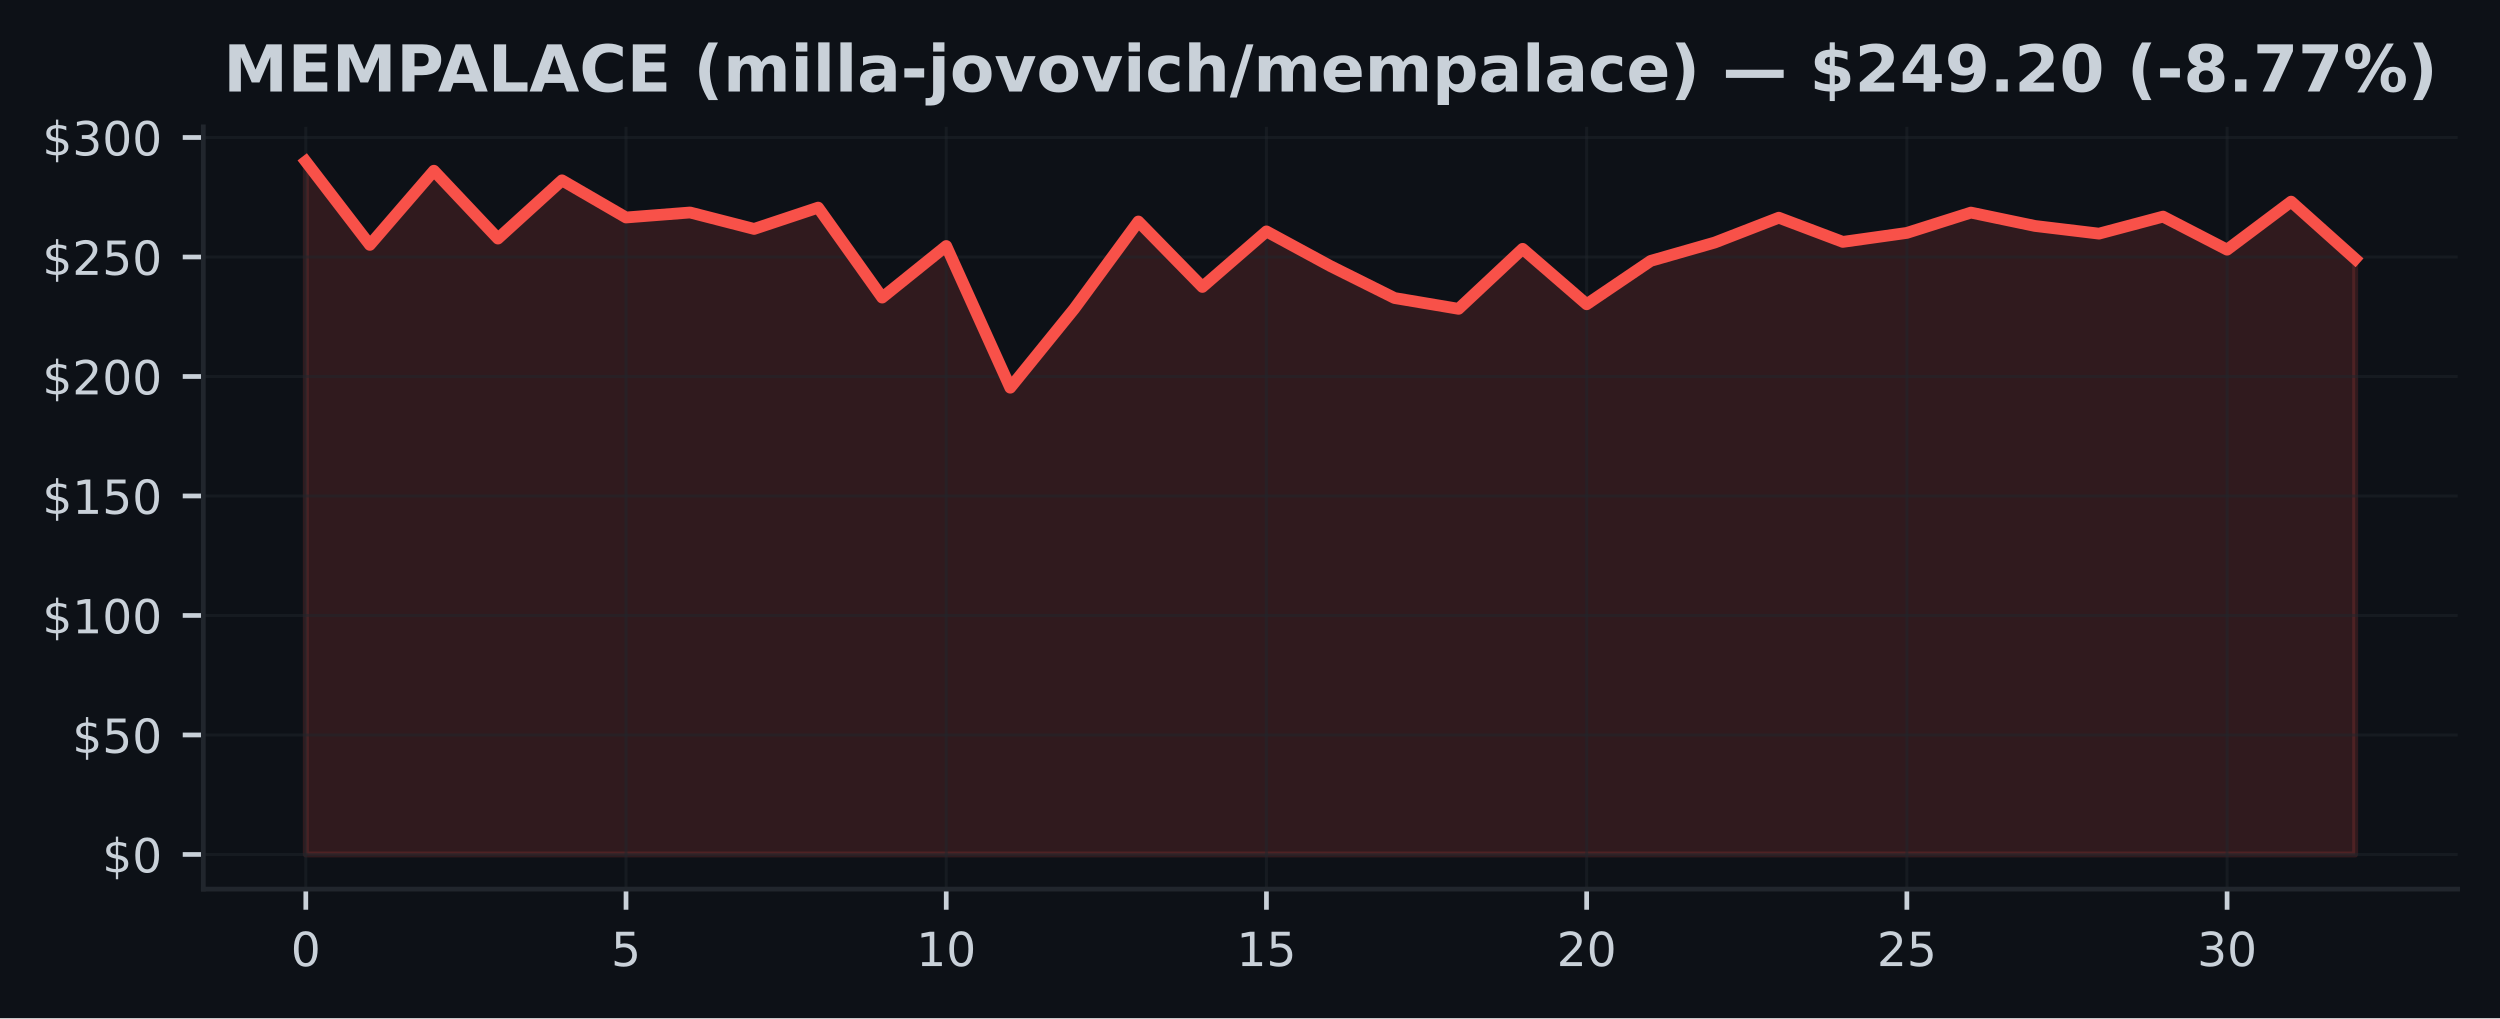
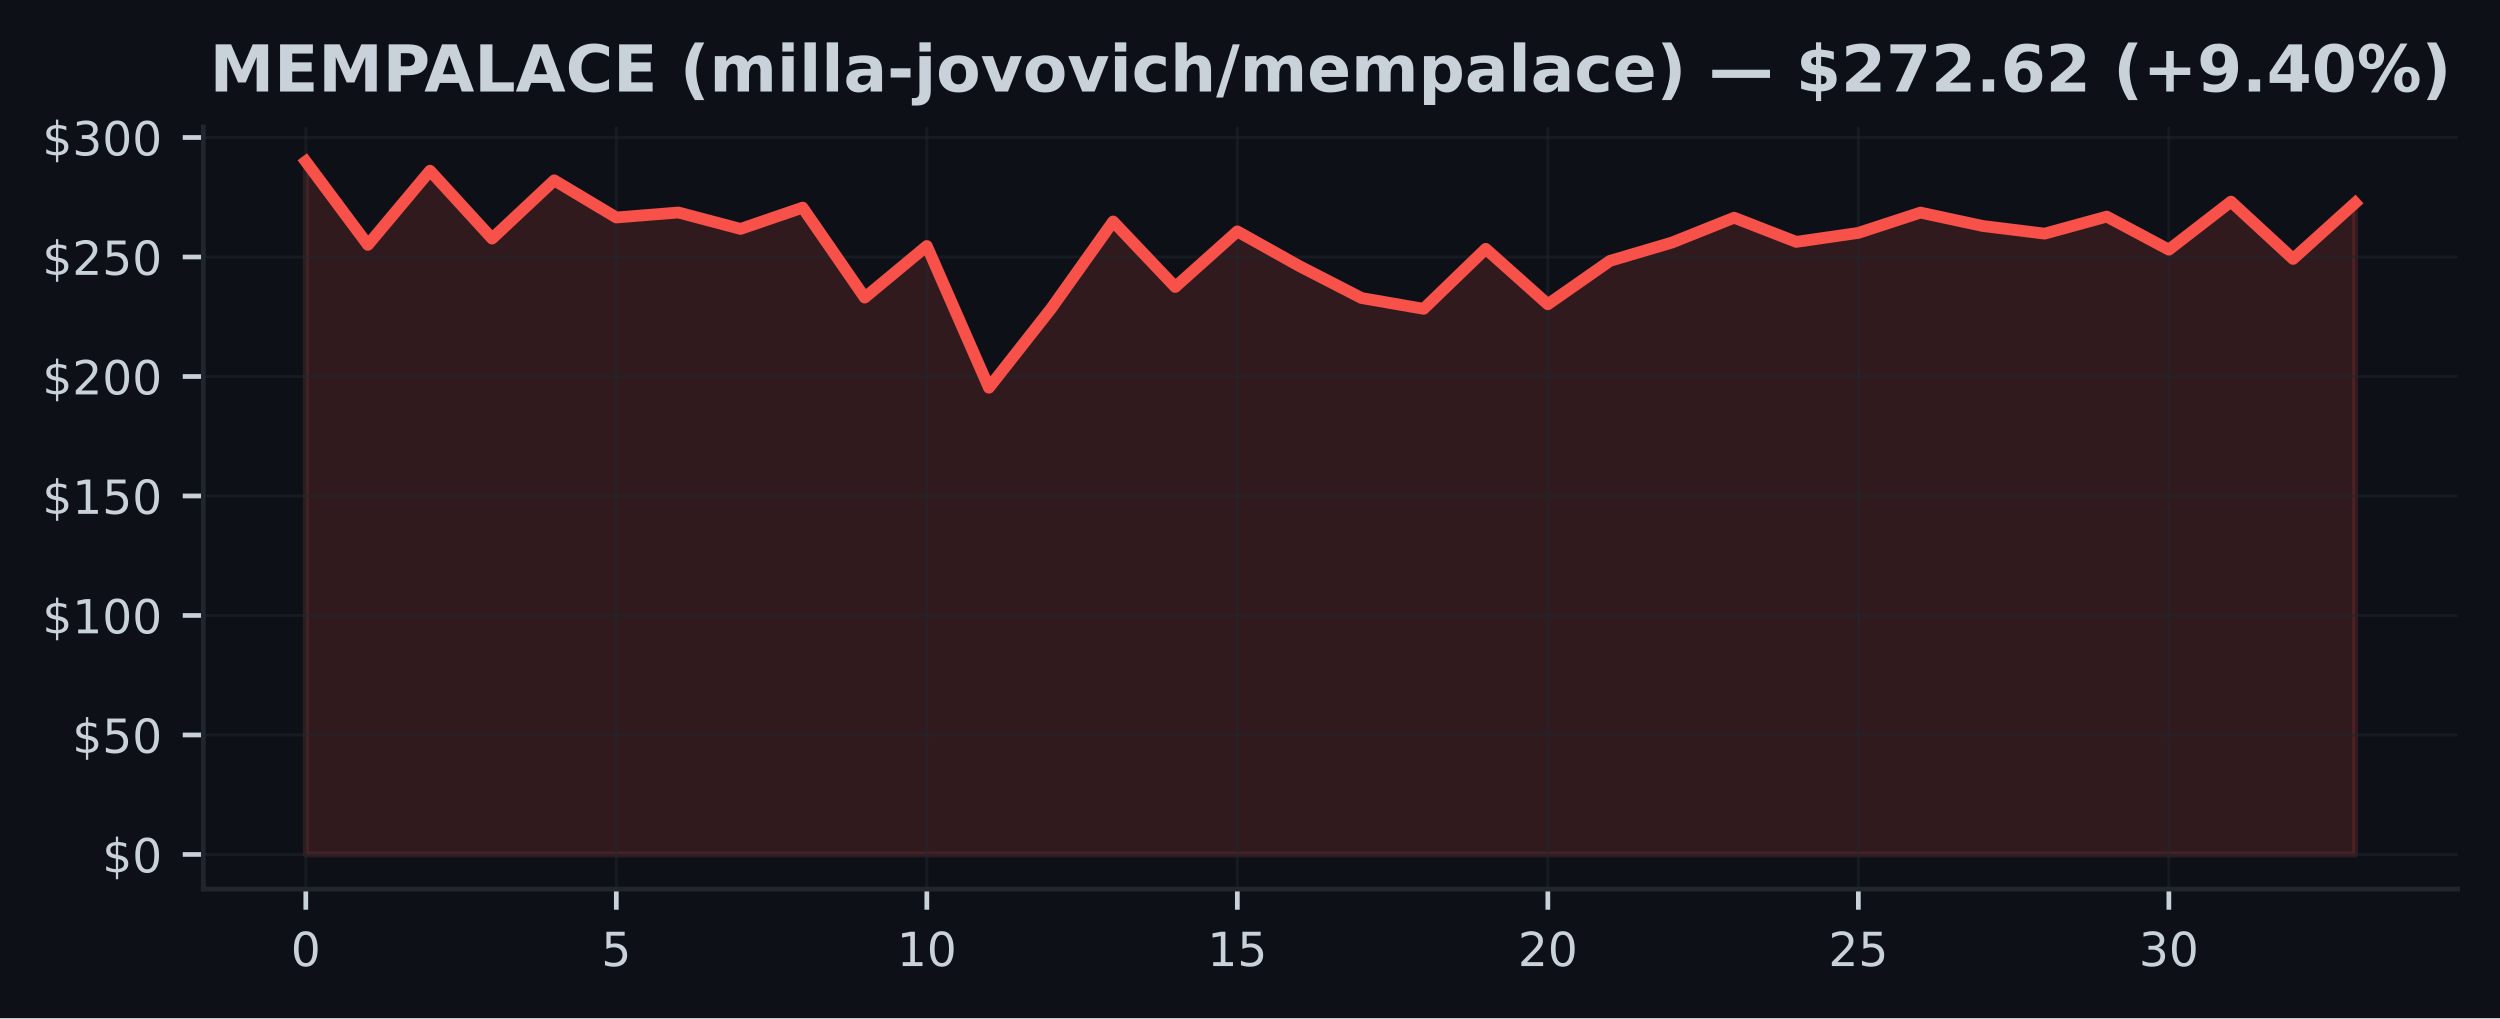
<svg xmlns="http://www.w3.org/2000/svg" xmlns:xlink="http://www.w3.org/1999/xlink" width="424.91pt" height="173.061pt" viewBox="0 0 424.91 173.061" version="1.1">
  <defs>
    <style type="text/css">*{stroke-linejoin: round; stroke-linecap: butt}</style>
  </defs>
  <g id="figure_1">
    <g id="patch_1">
      <path d="M 0 173.061  L 424.91 173.061  L 424.91 0  L 0 0  z " style="fill: #0d1117" />
    </g>
    <g id="axes_1">
      <g id="patch_2">
        <path d="M 34.56 151.118  L 417.71 151.118  L 417.71 21.558  L 34.56 21.558  z " style="fill: #0d1117" />
      </g>
      <g id="FillBetweenPolyCollection_1">
        <defs>
-           <path id="m46a343d759" d="M 51.976 -27.832  L 51.976 -145.613  L 62.861 -131.441  L 73.746 -144.041  L 84.631 -132.513  L 95.516 -142.408  L 106.401 -136.096  L 117.286 -136.945  L 128.171 -134.15  L 139.055 -137.774  L 149.94 -122.484  L 160.825 -131.246  L 171.71 -107.167  L 182.595 -120.591  L 193.48 -135.414  L 204.365 -124.292  L 215.25 -133.732  L 226.135 -127.83  L 237.02 -122.407  L 247.905 -120.571  L 258.79 -130.767  L 269.675 -121.347  L 280.56 -128.72  L 291.445 -131.839  L 302.33 -136.06  L 313.215 -131.949  L 324.099 -133.476  L 334.984 -136.929  L 345.869 -134.658  L 356.754 -133.35  L 367.639 -136.246  L 378.524 -130.625  L 389.409 -138.789  L 400.294 -129.057  L 400.294 -27.832  L 400.294 -27.832  L 389.409 -27.832  L 378.524 -27.832  L 367.639 -27.832  L 356.754 -27.832  L 345.869 -27.832  L 334.984 -27.832  L 324.099 -27.832  L 313.215 -27.832  L 302.33 -27.832  L 291.445 -27.832  L 280.56 -27.832  L 269.675 -27.832  L 258.79 -27.832  L 247.905 -27.832  L 237.02 -27.832  L 226.135 -27.832  L 215.25 -27.832  L 204.365 -27.832  L 193.48 -27.832  L 182.595 -27.832  L 171.71 -27.832  L 160.825 -27.832  L 149.94 -27.832  L 139.055 -27.832  L 128.171 -27.832  L 117.286 -27.832  L 106.401 -27.832  L 95.516 -27.832  L 84.631 -27.832  L 73.746 -27.832  L 62.861 -27.832  L 51.976 -27.832  z " style="stroke: #f85149; stroke-opacity: 0.15" />
+           <path id="m94b4d82f30" d="M 51.976 -27.832  L 51.976 -145.613  L 62.531 -131.441  L 73.086 -144.041  L 83.641 -132.513  L 94.196 -142.408  L 104.751 -136.096  L 115.306 -136.945  L 125.862 -134.15  L 136.417 -137.774  L 146.972 -122.484  L 157.527 -131.246  L 168.082 -107.167  L 178.637 -120.591  L 189.192 -135.414  L 199.747 -124.292  L 210.302 -133.732  L 220.857 -127.83  L 231.413 -122.407  L 241.968 -120.571  L 252.523 -130.767  L 263.078 -121.347  L 273.633 -128.72  L 284.188 -131.839  L 294.743 -136.06  L 305.298 -131.949  L 315.853 -133.476  L 326.408 -136.929  L 336.964 -134.658  L 347.519 -133.35  L 358.074 -136.246  L 368.629 -130.625  L 379.184 -138.789  L 389.739 -129.057  L 400.294 -138.57  L 400.294 -27.832  L 400.294 -27.832  L 389.739 -27.832  L 379.184 -27.832  L 368.629 -27.832  L 358.074 -27.832  L 347.519 -27.832  L 336.964 -27.832  L 326.408 -27.832  L 315.853 -27.832  L 305.298 -27.832  L 294.743 -27.832  L 284.188 -27.832  L 273.633 -27.832  L 263.078 -27.832  L 252.523 -27.832  L 241.968 -27.832  L 231.413 -27.832  L 220.857 -27.832  L 210.302 -27.832  L 199.747 -27.832  L 189.192 -27.832  L 178.637 -27.832  L 168.082 -27.832  L 157.527 -27.832  L 146.972 -27.832  L 136.417 -27.832  L 125.862 -27.832  L 115.306 -27.832  L 104.751 -27.832  L 94.196 -27.832  L 83.641 -27.832  L 73.086 -27.832  L 62.531 -27.832  L 51.976 -27.832  z " style="stroke: #f85149; stroke-opacity: 0.15" />
        </defs>
-         <g clip-path="url(#pb260645123)">
-           <use xlink:href="#m46a343d759" x="0" y="173.061" style="fill: #f85149; fill-opacity: 0.15; stroke: #f85149; stroke-opacity: 0.15" />
+         <g clip-path="url(#p20dc543fe8)">
+           <use xlink:href="#m94b4d82f30" x="0" y="173.061" style="fill: #f85149; fill-opacity: 0.15; stroke: #f85149; stroke-opacity: 0.15" />
        </g>
      </g>
      <g id="matplotlib.axis_1">
        <g id="xtick_1">
          <g id="line2d_1">
-             <path d="M 51.976 151.118  L 51.976 21.558  " clip-path="url(#pb260645123)" style="fill: none; stroke: #21262d; stroke-opacity: 0.5; stroke-width: 0.5; stroke-linecap: square" />
+             <path d="M 51.976 151.118  L 51.976 21.558  " clip-path="url(#p20dc543fe8)" style="fill: none; stroke: #21262d; stroke-opacity: 0.5; stroke-width: 0.5; stroke-linecap: square" />
          </g>
          <g id="line2d_2">
            <defs>
-               <path id="mf58d04435b" d="M 0 0  L 0 3.5  " style="stroke: #c9d1d9; stroke-width: 0.8" />
+               <path id="m610e405645" d="M 0 0  L 0 3.5  " style="stroke: #c9d1d9; stroke-width: 0.8" />
            </defs>
            <g>
-               <use xlink:href="#mf58d04435b" x="51.976" y="151.118" style="fill: #c9d1d9; stroke: #c9d1d9; stroke-width: 0.8" />
+               <use xlink:href="#m610e405645" x="51.976" y="151.118" style="fill: #c9d1d9; stroke: #c9d1d9; stroke-width: 0.8" />
            </g>
          </g>
          <g id="text_1">
            <g style="fill: #c9d1d9" transform="translate(49.43091 164.197) scale(0.08 -0.08)">
              <defs>
                <path id="DejaVuSans-30" d="M 2034 4250  Q 1547 4250 1301 3770  Q 1056 3291 1056 2328  Q 1056 1369 1301 889  Q 1547 409 2034 409  Q 2525 409 2770 889  Q 3016 1369 3016 2328  Q 3016 3291 2770 3770  Q 2525 4250 2034 4250  z M 2034 4750  Q 2819 4750 3233 4129  Q 3647 3509 3647 2328  Q 3647 1150 3233 529  Q 2819 -91 2034 -91  Q 1250 -91 836 529  Q 422 1150 422 2328  Q 422 3509 836 4129  Q 1250 4750 2034 4750  z " transform="scale(0.015625)" />
              </defs>
              <use xlink:href="#DejaVuSans-30" />
            </g>
          </g>
        </g>
        <g id="xtick_2">
          <g id="line2d_3">
-             <path d="M 106.401 151.118  L 106.401 21.558  " clip-path="url(#pb260645123)" style="fill: none; stroke: #21262d; stroke-opacity: 0.5; stroke-width: 0.5; stroke-linecap: square" />
+             <path d="M 104.751 151.118  L 104.751 21.558  " clip-path="url(#p20dc543fe8)" style="fill: none; stroke: #21262d; stroke-opacity: 0.5; stroke-width: 0.5; stroke-linecap: square" />
          </g>
          <g id="line2d_4">
            <g>
-               <use xlink:href="#mf58d04435b" x="106.401" y="151.118" style="fill: #c9d1d9; stroke: #c9d1d9; stroke-width: 0.8" />
+               <use xlink:href="#m610e405645" x="104.751" y="151.118" style="fill: #c9d1d9; stroke: #c9d1d9; stroke-width: 0.8" />
            </g>
          </g>
          <g id="text_2">
-             <g style="fill: #c9d1d9" transform="translate(103.8556 164.197) scale(0.08 -0.08)">
+             <g style="fill: #c9d1d9" transform="translate(102.2064 164.197) scale(0.08 -0.08)">
              <defs>
                <path id="DejaVuSans-35" d="M 691 4666  L 3169 4666  L 3169 4134  L 1269 4134  L 1269 2991  Q 1406 3038 1543 3061  Q 1681 3084 1819 3084  Q 2600 3084 3056 2656  Q 3513 2228 3513 1497  Q 3513 744 3044 326  Q 2575 -91 1722 -91  Q 1428 -91 1123 -41  Q 819 9 494 109  L 494 744  Q 775 591 1075 516  Q 1375 441 1709 441  Q 2250 441 2565 725  Q 2881 1009 2881 1497  Q 2881 1984 2565 2268  Q 2250 2553 1709 2553  Q 1456 2553 1204 2497  Q 953 2441 691 2322  L 691 4666  z " transform="scale(0.015625)" />
              </defs>
              <use xlink:href="#DejaVuSans-35" />
            </g>
          </g>
        </g>
        <g id="xtick_3">
          <g id="line2d_5">
-             <path d="M 160.825 151.118  L 160.825 21.558  " clip-path="url(#pb260645123)" style="fill: none; stroke: #21262d; stroke-opacity: 0.5; stroke-width: 0.5; stroke-linecap: square" />
+             <path d="M 157.527 151.118  L 157.527 21.558  " clip-path="url(#p20dc543fe8)" style="fill: none; stroke: #21262d; stroke-opacity: 0.5; stroke-width: 0.5; stroke-linecap: square" />
          </g>
          <g id="line2d_6">
            <g>
-               <use xlink:href="#mf58d04435b" x="160.825" y="151.118" style="fill: #c9d1d9; stroke: #c9d1d9; stroke-width: 0.8" />
+               <use xlink:href="#m610e405645" x="157.527" y="151.118" style="fill: #c9d1d9; stroke: #c9d1d9; stroke-width: 0.8" />
            </g>
          </g>
          <g id="text_3">
-             <g style="fill: #c9d1d9" transform="translate(155.7353 164.197) scale(0.08 -0.08)">
+             <g style="fill: #c9d1d9" transform="translate(152.4369 164.197) scale(0.08 -0.08)">
              <defs>
                <path id="DejaVuSans-31" d="M 794 531  L 1825 531  L 1825 4091  L 703 3866  L 703 4441  L 1819 4666  L 2450 4666  L 2450 531  L 3481 531  L 3481 0  L 794 0  L 794 531  z " transform="scale(0.015625)" />
              </defs>
              <use xlink:href="#DejaVuSans-31" />
              <use xlink:href="#DejaVuSans-30" transform="translate(63.62305 0)" />
            </g>
          </g>
        </g>
        <g id="xtick_4">
          <g id="line2d_7">
-             <path d="M 215.25 151.118  L 215.25 21.558  " clip-path="url(#pb260645123)" style="fill: none; stroke: #21262d; stroke-opacity: 0.5; stroke-width: 0.5; stroke-linecap: square" />
+             <path d="M 210.302 151.118  L 210.302 21.558  " clip-path="url(#p20dc543fe8)" style="fill: none; stroke: #21262d; stroke-opacity: 0.5; stroke-width: 0.5; stroke-linecap: square" />
          </g>
          <g id="line2d_8">
            <g>
-               <use xlink:href="#mf58d04435b" x="215.25" y="151.118" style="fill: #c9d1d9; stroke: #c9d1d9; stroke-width: 0.8" />
+               <use xlink:href="#m610e405645" x="210.302" y="151.118" style="fill: #c9d1d9; stroke: #c9d1d9; stroke-width: 0.8" />
            </g>
          </g>
          <g id="text_4">
-             <g style="fill: #c9d1d9" transform="translate(210.1601 164.197) scale(0.08 -0.08)">
+             <g style="fill: #c9d1d9" transform="translate(205.2124 164.197) scale(0.08 -0.08)">
              <use xlink:href="#DejaVuSans-31" />
              <use xlink:href="#DejaVuSans-35" transform="translate(63.62305 0)" />
            </g>
          </g>
        </g>
        <g id="xtick_5">
          <g id="line2d_9">
-             <path d="M 269.675 151.118  L 269.675 21.558  " clip-path="url(#pb260645123)" style="fill: none; stroke: #21262d; stroke-opacity: 0.5; stroke-width: 0.5; stroke-linecap: square" />
+             <path d="M 263.078 151.118  L 263.078 21.558  " clip-path="url(#p20dc543fe8)" style="fill: none; stroke: #21262d; stroke-opacity: 0.5; stroke-width: 0.5; stroke-linecap: square" />
          </g>
          <g id="line2d_10">
            <g>
-               <use xlink:href="#mf58d04435b" x="269.675" y="151.118" style="fill: #c9d1d9; stroke: #c9d1d9; stroke-width: 0.8" />
+               <use xlink:href="#m610e405645" x="263.078" y="151.118" style="fill: #c9d1d9; stroke: #c9d1d9; stroke-width: 0.8" />
            </g>
          </g>
          <g id="text_5">
-             <g style="fill: #c9d1d9" transform="translate(264.5848 164.197) scale(0.08 -0.08)">
+             <g style="fill: #c9d1d9" transform="translate(257.9878 164.197) scale(0.08 -0.08)">
              <defs>
                <path id="DejaVuSans-32" d="M 1228 531  L 3431 531  L 3431 0  L 469 0  L 469 531  Q 828 903 1448 1529  Q 2069 2156 2228 2338  Q 2531 2678 2651 2914  Q 2772 3150 2772 3378  Q 2772 3750 2511 3984  Q 2250 4219 1831 4219  Q 1534 4219 1204 4116  Q 875 4013 500 3803  L 500 4441  Q 881 4594 1212 4672  Q 1544 4750 1819 4750  Q 2544 4750 2975 4387  Q 3406 4025 3406 3419  Q 3406 3131 3298 2873  Q 3191 2616 2906 2266  Q 2828 2175 2409 1742  Q 1991 1309 1228 531  z " transform="scale(0.015625)" />
              </defs>
              <use xlink:href="#DejaVuSans-32" />
              <use xlink:href="#DejaVuSans-30" transform="translate(63.62305 0)" />
            </g>
          </g>
        </g>
        <g id="xtick_6">
          <g id="line2d_11">
-             <path d="M 324.099 151.118  L 324.099 21.558  " clip-path="url(#pb260645123)" style="fill: none; stroke: #21262d; stroke-opacity: 0.5; stroke-width: 0.5; stroke-linecap: square" />
+             <path d="M 315.853 151.118  L 315.853 21.558  " clip-path="url(#p20dc543fe8)" style="fill: none; stroke: #21262d; stroke-opacity: 0.5; stroke-width: 0.5; stroke-linecap: square" />
          </g>
          <g id="line2d_12">
            <g>
-               <use xlink:href="#mf58d04435b" x="324.099" y="151.118" style="fill: #c9d1d9; stroke: #c9d1d9; stroke-width: 0.8" />
+               <use xlink:href="#m610e405645" x="315.853" y="151.118" style="fill: #c9d1d9; stroke: #c9d1d9; stroke-width: 0.8" />
            </g>
          </g>
          <g id="text_6">
-             <g style="fill: #c9d1d9" transform="translate(319.0095 164.197) scale(0.08 -0.08)">
+             <g style="fill: #c9d1d9" transform="translate(310.7633 164.197) scale(0.08 -0.08)">
              <use xlink:href="#DejaVuSans-32" />
              <use xlink:href="#DejaVuSans-35" transform="translate(63.62305 0)" />
            </g>
          </g>
        </g>
        <g id="xtick_7">
          <g id="line2d_13">
-             <path d="M 378.524 151.118  L 378.524 21.558  " clip-path="url(#pb260645123)" style="fill: none; stroke: #21262d; stroke-opacity: 0.5; stroke-width: 0.5; stroke-linecap: square" />
+             <path d="M 368.629 151.118  L 368.629 21.558  " clip-path="url(#p20dc543fe8)" style="fill: none; stroke: #21262d; stroke-opacity: 0.5; stroke-width: 0.5; stroke-linecap: square" />
          </g>
          <g id="line2d_14">
            <g>
-               <use xlink:href="#mf58d04435b" x="378.524" y="151.118" style="fill: #c9d1d9; stroke: #c9d1d9; stroke-width: 0.8" />
+               <use xlink:href="#m610e405645" x="368.629" y="151.118" style="fill: #c9d1d9; stroke: #c9d1d9; stroke-width: 0.8" />
            </g>
          </g>
          <g id="text_7">
-             <g style="fill: #c9d1d9" transform="translate(373.4342 164.197) scale(0.08 -0.08)">
+             <g style="fill: #c9d1d9" transform="translate(363.5388 164.197) scale(0.08 -0.08)">
              <defs>
                <path id="DejaVuSans-33" d="M 2597 2516  Q 3050 2419 3304 2112  Q 3559 1806 3559 1356  Q 3559 666 3084 287  Q 2609 -91 1734 -91  Q 1441 -91 1130 -33  Q 819 25 488 141  L 488 750  Q 750 597 1062 519  Q 1375 441 1716 441  Q 2309 441 2620 675  Q 2931 909 2931 1356  Q 2931 1769 2642 2001  Q 2353 2234 1838 2234  L 1294 2234  L 1294 2753  L 1863 2753  Q 2328 2753 2575 2939  Q 2822 3125 2822 3475  Q 2822 3834 2567 4026  Q 2313 4219 1838 4219  Q 1578 4219 1281 4162  Q 984 4106 628 3988  L 628 4550  Q 988 4650 1302 4700  Q 1616 4750 1894 4750  Q 2613 4750 3031 4423  Q 3450 4097 3450 3541  Q 3450 3153 3228 2886  Q 3006 2619 2597 2516  z " transform="scale(0.015625)" />
              </defs>
              <use xlink:href="#DejaVuSans-33" />
              <use xlink:href="#DejaVuSans-30" transform="translate(63.62305 0)" />
            </g>
          </g>
        </g>
      </g>
      <g id="matplotlib.axis_2">
        <g id="ytick_1">
          <g id="line2d_15">
-             <path d="M 34.56 145.229  L 417.71 145.229  " clip-path="url(#pb260645123)" style="fill: none; stroke: #21262d; stroke-opacity: 0.5; stroke-width: 0.5; stroke-linecap: square" />
+             <path d="M 34.56 145.229  L 417.71 145.229  " clip-path="url(#p20dc543fe8)" style="fill: none; stroke: #21262d; stroke-opacity: 0.5; stroke-width: 0.5; stroke-linecap: square" />
          </g>
          <g id="line2d_16">
            <defs>
-               <path id="m0af6c733b3" d="M 0 0  L -3.5 0  " style="stroke: #c9d1d9; stroke-width: 0.8" />
+               <path id="md7028b652a" d="M 0 0  L -3.5 0  " style="stroke: #c9d1d9; stroke-width: 0.8" />
            </defs>
            <g>
-               <use xlink:href="#m0af6c733b3" x="34.56" y="145.229" style="fill: #c9d1d9; stroke: #c9d1d9; stroke-width: 0.8" />
+               <use xlink:href="#md7028b652a" x="34.56" y="145.229" style="fill: #c9d1d9; stroke: #c9d1d9; stroke-width: 0.8" />
            </g>
          </g>
          <g id="text_8">
            <g style="fill: #c9d1d9" transform="translate(17.38 148.2686) scale(0.08 -0.08)">
              <defs>
                <path id="DejaVuSans-24" d="M 2163 -941  L 1850 -941  L 1847 0  Q 1519 6 1191 76  Q 863 147 531 288  L 531 850  Q 850 650 1176 548  Q 1503 447 1850 444  L 1850 1869  Q 1159 1981 845 2250  Q 531 2519 531 2988  Q 531 3497 872 3790  Q 1213 4084 1850 4128  L 1850 4863  L 2163 4863  L 2163 4138  Q 2453 4125 2725 4076  Q 2997 4028 3256 3944  L 3256 3397  Q 2997 3528 2723 3600  Q 2450 3672 2163 3684  L 2163 2350  Q 2872 2241 3206 1959  Q 3541 1678 3541 1191  Q 3541 663 3186 358  Q 2831 53 2163 6  L 2163 -941  z M 1850 2406  L 1850 3688  Q 1488 3647 1297 3481  Q 1106 3316 1106 3041  Q 1106 2772 1282 2622  Q 1459 2472 1850 2406  z M 2163 1806  L 2163 453  Q 2559 506 2761 678  Q 2963 850 2963 1131  Q 2963 1406 2770 1568  Q 2578 1731 2163 1806  z " transform="scale(0.015625)" />
              </defs>
              <use xlink:href="#DejaVuSans-24" />
              <use xlink:href="#DejaVuSans-30" transform="translate(63.62305 0)" />
            </g>
          </g>
        </g>
        <g id="ytick_2">
          <g id="line2d_17">
-             <path d="M 34.56 124.919  L 417.71 124.919  " clip-path="url(#pb260645123)" style="fill: none; stroke: #21262d; stroke-opacity: 0.5; stroke-width: 0.5; stroke-linecap: square" />
+             <path d="M 34.56 124.919  L 417.71 124.919  " clip-path="url(#p20dc543fe8)" style="fill: none; stroke: #21262d; stroke-opacity: 0.5; stroke-width: 0.5; stroke-linecap: square" />
          </g>
          <g id="line2d_18">
            <g>
-               <use xlink:href="#m0af6c733b3" x="34.56" y="124.919" style="fill: #c9d1d9; stroke: #c9d1d9; stroke-width: 0.8" />
+               <use xlink:href="#md7028b652a" x="34.56" y="124.919" style="fill: #c9d1d9; stroke: #c9d1d9; stroke-width: 0.8" />
            </g>
          </g>
          <g id="text_9">
            <g style="fill: #c9d1d9" transform="translate(12.29 127.9586) scale(0.08 -0.08)">
              <use xlink:href="#DejaVuSans-24" />
              <use xlink:href="#DejaVuSans-35" transform="translate(63.62305 0)" />
              <use xlink:href="#DejaVuSans-30" transform="translate(127.2461 0)" />
            </g>
          </g>
        </g>
        <g id="ytick_3">
          <g id="line2d_19">
-             <path d="M 34.56 104.609  L 417.71 104.609  " clip-path="url(#pb260645123)" style="fill: none; stroke: #21262d; stroke-opacity: 0.5; stroke-width: 0.5; stroke-linecap: square" />
+             <path d="M 34.56 104.609  L 417.71 104.609  " clip-path="url(#p20dc543fe8)" style="fill: none; stroke: #21262d; stroke-opacity: 0.5; stroke-width: 0.5; stroke-linecap: square" />
          </g>
          <g id="line2d_20">
            <g>
-               <use xlink:href="#m0af6c733b3" x="34.56" y="104.609" style="fill: #c9d1d9; stroke: #c9d1d9; stroke-width: 0.8" />
+               <use xlink:href="#md7028b652a" x="34.56" y="104.609" style="fill: #c9d1d9; stroke: #c9d1d9; stroke-width: 0.8" />
            </g>
          </g>
          <g id="text_10">
            <g style="fill: #c9d1d9" transform="translate(7.2 107.6485) scale(0.08 -0.08)">
              <use xlink:href="#DejaVuSans-24" />
              <use xlink:href="#DejaVuSans-31" transform="translate(63.62305 0)" />
              <use xlink:href="#DejaVuSans-30" transform="translate(127.2461 0)" />
              <use xlink:href="#DejaVuSans-30" transform="translate(190.8691 0)" />
            </g>
          </g>
        </g>
        <g id="ytick_4">
          <g id="line2d_21">
-             <path d="M 34.56 84.299  L 417.71 84.299  " clip-path="url(#pb260645123)" style="fill: none; stroke: #21262d; stroke-opacity: 0.5; stroke-width: 0.5; stroke-linecap: square" />
+             <path d="M 34.56 84.299  L 417.71 84.299  " clip-path="url(#p20dc543fe8)" style="fill: none; stroke: #21262d; stroke-opacity: 0.5; stroke-width: 0.5; stroke-linecap: square" />
          </g>
          <g id="line2d_22">
            <g>
-               <use xlink:href="#m0af6c733b3" x="34.56" y="84.299" style="fill: #c9d1d9; stroke: #c9d1d9; stroke-width: 0.8" />
+               <use xlink:href="#md7028b652a" x="34.56" y="84.299" style="fill: #c9d1d9; stroke: #c9d1d9; stroke-width: 0.8" />
            </g>
          </g>
          <g id="text_11">
            <g style="fill: #c9d1d9" transform="translate(7.2 87.33853) scale(0.08 -0.08)">
              <use xlink:href="#DejaVuSans-24" />
              <use xlink:href="#DejaVuSans-31" transform="translate(63.62305 0)" />
              <use xlink:href="#DejaVuSans-35" transform="translate(127.2461 0)" />
              <use xlink:href="#DejaVuSans-30" transform="translate(190.8691 0)" />
            </g>
          </g>
        </g>
        <g id="ytick_5">
          <g id="line2d_23">
-             <path d="M 34.56 63.989  L 417.71 63.989  " clip-path="url(#pb260645123)" style="fill: none; stroke: #21262d; stroke-opacity: 0.5; stroke-width: 0.5; stroke-linecap: square" />
+             <path d="M 34.56 63.989  L 417.71 63.989  " clip-path="url(#p20dc543fe8)" style="fill: none; stroke: #21262d; stroke-opacity: 0.5; stroke-width: 0.5; stroke-linecap: square" />
          </g>
          <g id="line2d_24">
            <g>
-               <use xlink:href="#m0af6c733b3" x="34.56" y="63.989" style="fill: #c9d1d9; stroke: #c9d1d9; stroke-width: 0.8" />
+               <use xlink:href="#md7028b652a" x="34.56" y="63.989" style="fill: #c9d1d9; stroke: #c9d1d9; stroke-width: 0.8" />
            </g>
          </g>
          <g id="text_12">
            <g style="fill: #c9d1d9" transform="translate(7.2 67.02852) scale(0.08 -0.08)">
              <use xlink:href="#DejaVuSans-24" />
              <use xlink:href="#DejaVuSans-32" transform="translate(63.62305 0)" />
              <use xlink:href="#DejaVuSans-30" transform="translate(127.2461 0)" />
              <use xlink:href="#DejaVuSans-30" transform="translate(190.8691 0)" />
            </g>
          </g>
        </g>
        <g id="ytick_6">
          <g id="line2d_25">
-             <path d="M 34.56 43.679  L 417.71 43.679  " clip-path="url(#pb260645123)" style="fill: none; stroke: #21262d; stroke-opacity: 0.5; stroke-width: 0.5; stroke-linecap: square" />
+             <path d="M 34.56 43.679  L 417.71 43.679  " clip-path="url(#p20dc543fe8)" style="fill: none; stroke: #21262d; stroke-opacity: 0.5; stroke-width: 0.5; stroke-linecap: square" />
          </g>
          <g id="line2d_26">
            <g>
-               <use xlink:href="#m0af6c733b3" x="34.56" y="43.679" style="fill: #c9d1d9; stroke: #c9d1d9; stroke-width: 0.8" />
+               <use xlink:href="#md7028b652a" x="34.56" y="43.679" style="fill: #c9d1d9; stroke: #c9d1d9; stroke-width: 0.8" />
            </g>
          </g>
          <g id="text_13">
            <g style="fill: #c9d1d9" transform="translate(7.2 46.71851) scale(0.08 -0.08)">
              <use xlink:href="#DejaVuSans-24" />
              <use xlink:href="#DejaVuSans-32" transform="translate(63.62305 0)" />
              <use xlink:href="#DejaVuSans-35" transform="translate(127.2461 0)" />
              <use xlink:href="#DejaVuSans-30" transform="translate(190.8691 0)" />
            </g>
          </g>
        </g>
        <g id="ytick_7">
          <g id="line2d_27">
-             <path d="M 34.56 23.369  L 417.71 23.369  " clip-path="url(#pb260645123)" style="fill: none; stroke: #21262d; stroke-opacity: 0.5; stroke-width: 0.5; stroke-linecap: square" />
+             <path d="M 34.56 23.369  L 417.71 23.369  " clip-path="url(#p20dc543fe8)" style="fill: none; stroke: #21262d; stroke-opacity: 0.5; stroke-width: 0.5; stroke-linecap: square" />
          </g>
          <g id="line2d_28">
            <g>
-               <use xlink:href="#m0af6c733b3" x="34.56" y="23.369" style="fill: #c9d1d9; stroke: #c9d1d9; stroke-width: 0.8" />
+               <use xlink:href="#md7028b652a" x="34.56" y="23.369" style="fill: #c9d1d9; stroke: #c9d1d9; stroke-width: 0.8" />
            </g>
          </g>
          <g id="text_14">
            <g style="fill: #c9d1d9" transform="translate(7.2 26.4085) scale(0.08 -0.08)">
              <use xlink:href="#DejaVuSans-24" />
              <use xlink:href="#DejaVuSans-33" transform="translate(63.62305 0)" />
              <use xlink:href="#DejaVuSans-30" transform="translate(127.2461 0)" />
              <use xlink:href="#DejaVuSans-30" transform="translate(190.8691 0)" />
            </g>
          </g>
        </g>
      </g>
      <g id="line2d_29">
-         <path d="M 51.976 27.447  L 62.861 41.62  L 73.746 29.019  L 84.631 40.547  L 95.516 30.652  L 106.401 36.965  L 117.286 36.116  L 128.171 38.91  L 139.055 35.287  L 149.94 50.576  L 160.825 41.815  L 171.71 65.894  L 182.595 52.469  L 193.48 37.647  L 204.365 48.769  L 215.25 39.329  L 226.135 45.231  L 237.02 50.654  L 247.905 52.49  L 258.79 42.294  L 269.675 51.714  L 280.56 44.341  L 291.445 41.222  L 302.33 37.001  L 313.215 41.112  L 324.099 39.585  L 334.984 36.132  L 345.869 38.403  L 356.754 39.711  L 367.639 36.814  L 378.524 42.436  L 389.409 34.272  L 400.294 44.004  " clip-path="url(#pb260645123)" style="fill: none; stroke: #f85149; stroke-width: 2; stroke-linecap: square" />
+         <path d="M 51.976 27.447  L 62.531 41.62  L 73.086 29.019  L 83.641 40.547  L 94.196 30.652  L 104.751 36.965  L 115.306 36.116  L 125.862 38.91  L 136.417 35.287  L 146.972 50.576  L 157.527 41.815  L 168.082 65.894  L 178.637 52.469  L 189.192 37.647  L 199.747 48.769  L 210.302 39.329  L 220.857 45.231  L 231.413 50.654  L 241.968 52.49  L 252.523 42.294  L 263.078 51.714  L 273.633 44.341  L 284.188 41.222  L 294.743 37.001  L 305.298 41.112  L 315.853 39.585  L 326.408 36.132  L 336.964 38.403  L 347.519 39.711  L 358.074 36.814  L 368.629 42.436  L 379.184 34.272  L 389.739 44.004  L 400.294 34.491  " clip-path="url(#p20dc543fe8)" style="fill: none; stroke: #f85149; stroke-width: 2; stroke-linecap: square" />
      </g>
      <g id="patch_3">
        <path d="M 34.56 151.118  L 34.56 21.558  " style="fill: none; stroke: #21262d; stroke-width: 0.8; stroke-linejoin: miter; stroke-linecap: square" />
      </g>
      <g id="patch_4">
        <path d="M 34.56 151.118  L 417.71 151.118  " style="fill: none; stroke: #21262d; stroke-width: 0.8; stroke-linejoin: miter; stroke-linecap: square" />
      </g>
      <g id="text_15">
-         <g style="fill: #c9d1d9" transform="translate(37.96883 15.55828) scale(0.11 -0.11)">
+         <g style="fill: #c9d1d9" transform="translate(35.6425 15.55828) scale(0.11 -0.11)">
          <defs>
            <path id="DejaVuSans-Bold-4d" d="M 588 4666  L 2119 4666  L 3181 2169  L 4250 4666  L 5778 4666  L 5778 0  L 4641 0  L 4641 3413  L 3566 897  L 2803 897  L 1728 3413  L 1728 0  L 588 0  L 588 4666  z " transform="scale(0.015625)" />
            <path id="DejaVuSans-Bold-45" d="M 588 4666  L 3834 4666  L 3834 3756  L 1791 3756  L 1791 2888  L 3713 2888  L 3713 1978  L 1791 1978  L 1791 909  L 3903 909  L 3903 0  L 588 0  L 588 4666  z " transform="scale(0.015625)" />
            <path id="DejaVuSans-Bold-50" d="M 588 4666  L 2584 4666  Q 3475 4666 3951 4270  Q 4428 3875 4428 3144  Q 4428 2409 3951 2014  Q 3475 1619 2584 1619  L 1791 1619  L 1791 0  L 588 0  L 588 4666  z M 1791 3794  L 1791 2491  L 2456 2491  Q 2806 2491 2997 2661  Q 3188 2831 3188 3144  Q 3188 3456 2997 3625  Q 2806 3794 2456 3794  L 1791 3794  z " transform="scale(0.015625)" />
            <path id="DejaVuSans-Bold-41" d="M 3419 850  L 1538 850  L 1241 0  L 31 0  L 1759 4666  L 3194 4666  L 4922 0  L 3713 0  L 3419 850  z M 1838 1716  L 3116 1716  L 2478 3572  L 1838 1716  z " transform="scale(0.015625)" />
            <path id="DejaVuSans-Bold-4c" d="M 588 4666  L 1791 4666  L 1791 909  L 3903 909  L 3903 0  L 588 0  L 588 4666  z " transform="scale(0.015625)" />
            <path id="DejaVuSans-Bold-43" d="M 4288 256  Q 3956 84 3597 -3  Q 3238 -91 2847 -91  Q 1681 -91 1000 561  Q 319 1213 319 2328  Q 319 3447 1000 4098  Q 1681 4750 2847 4750  Q 3238 4750 3597 4662  Q 3956 4575 4288 4403  L 4288 3438  Q 3953 3666 3628 3772  Q 3303 3878 2944 3878  Q 2300 3878 1931 3465  Q 1563 3053 1563 2328  Q 1563 1606 1931 1193  Q 2300 781 2944 781  Q 3303 781 3628 887  Q 3953 994 4288 1222  L 4288 256  z " transform="scale(0.015625)" />
            <path id="DejaVuSans-Bold-20" transform="scale(0.015625)" />
            <path id="DejaVuSans-Bold-28" d="M 2413 -844  L 1484 -844  Q 1006 -72 778 623  Q 550 1319 550 2003  Q 550 2688 779 3389  Q 1009 4091 1484 4856  L 2413 4856  Q 2013 4116 1813 3408  Q 1613 2700 1613 2009  Q 1613 1319 1811 609  Q 2009 -100 2413 -844  z " transform="scale(0.015625)" />
            <path id="DejaVuSans-Bold-6d" d="M 3781 2919  Q 3994 3244 4286 3414  Q 4578 3584 4928 3584  Q 5531 3584 5847 3212  Q 6163 2841 6163 2131  L 6163 0  L 5038 0  L 5038 1825  Q 5041 1866 5042 1909  Q 5044 1953 5044 2034  Q 5044 2406 4934 2573  Q 4825 2741 4581 2741  Q 4263 2741 4089 2478  Q 3916 2216 3909 1719  L 3909 0  L 2784 0  L 2784 1825  Q 2784 2406 2684 2573  Q 2584 2741 2328 2741  Q 2006 2741 1831 2477  Q 1656 2213 1656 1722  L 1656 0  L 531 0  L 531 3500  L 1656 3500  L 1656 2988  Q 1863 3284 2130 3434  Q 2397 3584 2719 3584  Q 3081 3584 3359 3409  Q 3638 3234 3781 2919  z " transform="scale(0.015625)" />
            <path id="DejaVuSans-Bold-69" d="M 538 3500  L 1656 3500  L 1656 0  L 538 0  L 538 3500  z M 538 4863  L 1656 4863  L 1656 3950  L 538 3950  L 538 4863  z " transform="scale(0.015625)" />
            <path id="DejaVuSans-Bold-6c" d="M 538 4863  L 1656 4863  L 1656 0  L 538 0  L 538 4863  z " transform="scale(0.015625)" />
            <path id="DejaVuSans-Bold-61" d="M 2106 1575  Q 1756 1575 1579 1456  Q 1403 1338 1403 1106  Q 1403 894 1545 773  Q 1688 653 1941 653  Q 2256 653 2472 879  Q 2688 1106 2688 1447  L 2688 1575  L 2106 1575  z M 3816 1997  L 3816 0  L 2688 0  L 2688 519  Q 2463 200 2181 54  Q 1900 -91 1497 -91  Q 953 -91 614 226  Q 275 544 275 1050  Q 275 1666 698 1953  Q 1122 2241 2028 2241  L 2688 2241  L 2688 2328  Q 2688 2594 2478 2717  Q 2269 2841 1825 2841  Q 1466 2841 1156 2769  Q 847 2697 581 2553  L 581 3406  Q 941 3494 1303 3539  Q 1666 3584 2028 3584  Q 2975 3584 3395 3211  Q 3816 2838 3816 1997  z " transform="scale(0.015625)" />
            <path id="DejaVuSans-Bold-2d" d="M 347 2297  L 2309 2297  L 2309 1388  L 347 1388  L 347 2297  z " transform="scale(0.015625)" />
            <path id="DejaVuSans-Bold-6a" d="M 538 3500  L 1656 3500  L 1656 63  Q 1656 -641 1318 -1011  Q 981 -1381 341 -1381  L -213 -1381  L -213 -647  L -19 -647  Q 300 -647 419 -503  Q 538 -359 538 63  L 538 3500  z M 538 4863  L 1656 4863  L 1656 3950  L 538 3950  L 538 4863  z " transform="scale(0.015625)" />
            <path id="DejaVuSans-Bold-6f" d="M 2203 2784  Q 1831 2784 1636 2517  Q 1441 2250 1441 1747  Q 1441 1244 1636 976  Q 1831 709 2203 709  Q 2569 709 2762 976  Q 2956 1244 2956 1747  Q 2956 2250 2762 2517  Q 2569 2784 2203 2784  z M 2203 3584  Q 3106 3584 3614 3096  Q 4122 2609 4122 1747  Q 4122 884 3614 396  Q 3106 -91 2203 -91  Q 1297 -91 786 396  Q 275 884 275 1747  Q 275 2609 786 3096  Q 1297 3584 2203 3584  z " transform="scale(0.015625)" />
            <path id="DejaVuSans-Bold-76" d="M 97 3500  L 1216 3500  L 2088 1081  L 2956 3500  L 4078 3500  L 2700 0  L 1472 0  L 97 3500  z " transform="scale(0.015625)" />
            <path id="DejaVuSans-Bold-63" d="M 3366 3391  L 3366 2478  Q 3138 2634 2908 2709  Q 2678 2784 2431 2784  Q 1963 2784 1702 2511  Q 1441 2238 1441 1747  Q 1441 1256 1702 982  Q 1963 709 2431 709  Q 2694 709 2930 787  Q 3166 866 3366 1019  L 3366 103  Q 3103 6 2833 -42  Q 2563 -91 2291 -91  Q 1344 -91 809 395  Q 275 881 275 1747  Q 275 2613 809 3098  Q 1344 3584 2291 3584  Q 2566 3584 2833 3536  Q 3100 3488 3366 3391  z " transform="scale(0.015625)" />
            <path id="DejaVuSans-Bold-68" d="M 4056 2131  L 4056 0  L 2931 0  L 2931 347  L 2931 1625  Q 2931 2084 2911 2256  Q 2891 2428 2841 2509  Q 2775 2619 2662 2680  Q 2550 2741 2406 2741  Q 2056 2741 1856 2470  Q 1656 2200 1656 1722  L 1656 0  L 538 0  L 538 4863  L 1656 4863  L 1656 2988  Q 1909 3294 2193 3439  Q 2478 3584 2822 3584  Q 3428 3584 3742 3212  Q 4056 2841 4056 2131  z " transform="scale(0.015625)" />
            <path id="DejaVuSans-Bold-2f" d="M 1644 4666  L 2338 4666  L 691 -594  L 0 -594  L 1644 4666  z " transform="scale(0.015625)" />
            <path id="DejaVuSans-Bold-65" d="M 4031 1759  L 4031 1441  L 1416 1441  Q 1456 1047 1700 850  Q 1944 653 2381 653  Q 2734 653 3104 758  Q 3475 863 3866 1075  L 3866 213  Q 3469 63 3072 -14  Q 2675 -91 2278 -91  Q 1328 -91 801 392  Q 275 875 275 1747  Q 275 2603 792 3093  Q 1309 3584 2216 3584  Q 3041 3584 3536 3087  Q 4031 2591 4031 1759  z M 2881 2131  Q 2881 2450 2695 2645  Q 2509 2841 2209 2841  Q 1884 2841 1681 2658  Q 1478 2475 1428 2131  L 2881 2131  z " transform="scale(0.015625)" />
            <path id="DejaVuSans-Bold-70" d="M 1656 506  L 1656 -1331  L 538 -1331  L 538 3500  L 1656 3500  L 1656 2988  Q 1888 3294 2169 3439  Q 2450 3584 2816 3584  Q 3463 3584 3878 3070  Q 4294 2556 4294 1747  Q 4294 938 3878 423  Q 3463 -91 2816 -91  Q 2450 -91 2169 54  Q 1888 200 1656 506  z M 2400 2772  Q 2041 2772 1848 2508  Q 1656 2244 1656 1747  Q 1656 1250 1848 986  Q 2041 722 2400 722  Q 2759 722 2948 984  Q 3138 1247 3138 1747  Q 3138 2247 2948 2509  Q 2759 2772 2400 2772  z " transform="scale(0.015625)" />
            <path id="DejaVuSans-Bold-29" d="M 513 -844  Q 913 -100 1113 609  Q 1313 1319 1313 2009  Q 1313 2700 1113 3408  Q 913 4116 513 4856  L 1441 4856  Q 1916 4091 2145 3389  Q 2375 2688 2375 2003  Q 2375 1319 2147 623  Q 1919 -72 1441 -844  L 513 -844  z " transform="scale(0.015625)" />
            <path id="DejaVuSans-Bold-2014" d="M 344 2156  L 6056 2156  L 6056 1350  L 344 1350  L 344 2156  z " transform="scale(0.015625)" />
            <path id="DejaVuSans-Bold-24" d="M 2484 -941  L 1978 -941  L 1975 0  Q 1584 16 1218 87  Q 853 159 506 288  L 506 1106  Q 866 922 1233 823  Q 1600 725 1978 713  L 1978 1684  L 1875 1703  Q 1128 1834 814 2115  Q 500 2397 500 2925  Q 500 3484 883 3798  Q 1266 4113 1975 4141  L 1978 4863  L 2484 4863  L 2484 4153  Q 2797 4128 3109 4075  Q 3422 4022 3738 3938  L 3738 3144  Q 3425 3275 3112 3348  Q 2800 3422 2484 3438  L 2484 2541  L 2584 2522  Q 3378 2397 3698 2105  Q 4019 1813 4019 1241  Q 4019 666 3637 358  Q 3256 50 2484 6  L 2484 -941  z M 1978 2613  L 1978 3428  Q 1756 3416 1623 3308  Q 1491 3200 1491 3034  Q 1491 2850 1612 2745  Q 1734 2641 1978 2613  z M 2484 1594  L 2484 725  Q 2756 728 2892 831  Q 3028 934 3028 1141  Q 3028 1353 2903 1458  Q 2778 1563 2484 1594  z " transform="scale(0.015625)" />
            <path id="DejaVuSans-Bold-32" d="M 1844 884  L 3897 884  L 3897 0  L 506 0  L 506 884  L 2209 2388  Q 2438 2594 2547 2791  Q 2656 2988 2656 3200  Q 2656 3528 2436 3728  Q 2216 3928 1850 3928  Q 1569 3928 1234 3808  Q 900 3688 519 3450  L 519 4475  Q 925 4609 1322 4679  Q 1719 4750 2100 4750  Q 2938 4750 3402 4381  Q 3866 4013 3866 3353  Q 3866 2972 3669 2642  Q 3472 2313 2841 1759  L 1844 884  z " transform="scale(0.015625)" />
+             <path id="DejaVuSans-Bold-37" d="M 428 4666  L 3944 4666  L 3944 3988  L 2125 0  L 953 0  L 2675 3781  L 428 3781  L 428 4666  z " transform="scale(0.015625)" />
+             <path id="DejaVuSans-Bold-2e" d="M 653 1209  L 1778 1209  L 1778 0  L 653 0  L 653 1209  z " transform="scale(0.015625)" />
+             <path id="DejaVuSans-Bold-36" d="M 2316 2303  Q 2000 2303 1842 2098  Q 1684 1894 1684 1484  Q 1684 1075 1842 870  Q 2000 666 2316 666  Q 2634 666 2792 870  Q 2950 1075 2950 1484  Q 2950 1894 2792 2098  Q 2634 2303 2316 2303  z M 3803 4544  L 3803 3681  Q 3506 3822 3243 3889  Q 2981 3956 2731 3956  Q 2194 3956 1894 3657  Q 1594 3359 1544 2772  Q 1750 2925 1990 3001  Q 2231 3078 2516 3078  Q 3231 3078 3670 2659  Q 4109 2241 4109 1563  Q 4109 813 3618 361  Q 3128 -91 2303 -91  Q 1394 -91 895 523  Q 397 1138 397 2266  Q 397 3422 980 4083  Q 1563 4744 2578 4744  Q 2900 4744 3203 4694  Q 3506 4644 3803 4544  z " transform="scale(0.015625)" />
+             <path id="DejaVuSans-Bold-2b" d="M 3053 4013  L 3053 2375  L 4684 2375  L 4684 1638  L 3053 1638  L 3053 0  L 2309 0  L 2309 1638  L 678 1638  L 678 2375  L 2309 2375  L 2309 4013  L 3053 4013  z " transform="scale(0.015625)" />
+             <path id="DejaVuSans-Bold-39" d="M 641 103  L 641 966  Q 928 831 1190 764  Q 1453 697 1709 697  Q 2247 697 2547 995  Q 2847 1294 2900 1881  Q 2688 1725 2447 1647  Q 2206 1569 1925 1569  Q 1209 1569 770 1986  Q 331 2403 331 3084  Q 331 3838 820 4291  Q 1309 4744 2131 4744  Q 3044 4744 3544 4128  Q 4044 3513 4044 2388  Q 4044 1231 3459 570  Q 2875 -91 1856 -91  Q 1528 -91 1228 -42  Q 928 6 641 103  z M 2125 2350  Q 2441 2350 2600 2554  Q 2759 2759 2759 3169  Q 2759 3575 2600 3781  Q 2441 3988 2125 3988  Q 1809 3988 1650 3781  Q 1491 3575 1491 3169  Q 1491 2759 1650 2554  Q 1809 2350 2125 2350  z " transform="scale(0.015625)" />
            <path id="DejaVuSans-Bold-34" d="M 2356 3675  L 1038 1722  L 2356 1722  L 2356 3675  z M 2156 4666  L 3494 4666  L 3494 1722  L 4159 1722  L 4159 850  L 3494 850  L 3494 0  L 2356 0  L 2356 850  L 288 850  L 288 1881  L 2156 4666  z " transform="scale(0.015625)" />
-             <path id="DejaVuSans-Bold-39" d="M 641 103  L 641 966  Q 928 831 1190 764  Q 1453 697 1709 697  Q 2247 697 2547 995  Q 2847 1294 2900 1881  Q 2688 1725 2447 1647  Q 2206 1569 1925 1569  Q 1209 1569 770 1986  Q 331 2403 331 3084  Q 331 3838 820 4291  Q 1309 4744 2131 4744  Q 3044 4744 3544 4128  Q 4044 3513 4044 2388  Q 4044 1231 3459 570  Q 2875 -91 1856 -91  Q 1528 -91 1228 -42  Q 928 6 641 103  z M 2125 2350  Q 2441 2350 2600 2554  Q 2759 2759 2759 3169  Q 2759 3575 2600 3781  Q 2441 3988 2125 3988  Q 1809 3988 1650 3781  Q 1491 3575 1491 3169  Q 1491 2759 1650 2554  Q 1809 2350 2125 2350  z " transform="scale(0.015625)" />
-             <path id="DejaVuSans-Bold-2e" d="M 653 1209  L 1778 1209  L 1778 0  L 653 0  L 653 1209  z " transform="scale(0.015625)" />
            <path id="DejaVuSans-Bold-30" d="M 2944 2338  Q 2944 3213 2780 3570  Q 2616 3928 2228 3928  Q 1841 3928 1675 3570  Q 1509 3213 1509 2338  Q 1509 1453 1675 1090  Q 1841 728 2228 728  Q 2613 728 2778 1090  Q 2944 1453 2944 2338  z M 4147 2328  Q 4147 1169 3647 539  Q 3147 -91 2228 -91  Q 1306 -91 806 539  Q 306 1169 306 2328  Q 306 3491 806 4120  Q 1306 4750 2228 4750  Q 3147 4750 3647 4120  Q 4147 3491 4147 2328  z " transform="scale(0.015625)" />
-             <path id="DejaVuSans-Bold-38" d="M 2228 2088  Q 1891 2088 1709 1903  Q 1528 1719 1528 1375  Q 1528 1031 1709 848  Q 1891 666 2228 666  Q 2563 666 2741 848  Q 2919 1031 2919 1375  Q 2919 1722 2741 1905  Q 2563 2088 2228 2088  z M 1350 2484  Q 925 2613 709 2878  Q 494 3144 494 3541  Q 494 4131 934 4440  Q 1375 4750 2228 4750  Q 3075 4750 3515 4442  Q 3956 4134 3956 3541  Q 3956 3144 3739 2878  Q 3522 2613 3097 2484  Q 3572 2353 3814 2058  Q 4056 1763 4056 1313  Q 4056 619 3595 264  Q 3134 -91 2228 -91  Q 1319 -91 855 264  Q 391 619 391 1313  Q 391 1763 633 2058  Q 875 2353 1350 2484  z M 1631 3419  Q 1631 3141 1786 2991  Q 1941 2841 2228 2841  Q 2509 2841 2662 2991  Q 2816 3141 2816 3419  Q 2816 3697 2662 3845  Q 2509 3994 2228 3994  Q 1941 3994 1786 3844  Q 1631 3694 1631 3419  z " transform="scale(0.015625)" />
-             <path id="DejaVuSans-Bold-37" d="M 428 4666  L 3944 4666  L 3944 3988  L 2125 0  L 953 0  L 2675 3781  L 428 3781  L 428 4666  z " transform="scale(0.015625)" />
            <path id="DejaVuSans-Bold-25" d="M 4959 1925  Q 4738 1925 4616 1733  Q 4494 1541 4494 1184  Q 4494 825 4614 633  Q 4734 441 4959 441  Q 5184 441 5303 633  Q 5422 825 5422 1184  Q 5422 1541 5301 1733  Q 5181 1925 4959 1925  z M 4959 2450  Q 5541 2450 5875 2112  Q 6209 1775 6209 1184  Q 6209 594 5875 251  Q 5541 -91 4959 -91  Q 4378 -91 4042 251  Q 3706 594 3706 1184  Q 3706 1772 4042 2111  Q 4378 2450 4959 2450  z M 2094 -91  L 1403 -91  L 4319 4750  L 5013 4750  L 2094 -91  z M 1453 4750  Q 2034 4750 2367 4411  Q 2700 4072 2700 3481  Q 2700 2891 2367 2550  Q 2034 2209 1453 2209  Q 872 2209 539 2550  Q 206 2891 206 3481  Q 206 4072 539 4411  Q 872 4750 1453 4750  z M 1453 4225  Q 1228 4225 1106 4031  Q 984 3838 984 3481  Q 984 3122 1106 2926  Q 1228 2731 1453 2731  Q 1678 2731 1798 2926  Q 1919 3122 1919 3481  Q 1919 3838 1797 4031  Q 1675 4225 1453 4225  z " transform="scale(0.015625)" />
          </defs>
          <use xlink:href="#DejaVuSans-Bold-4d" />
          <use xlink:href="#DejaVuSans-Bold-45" transform="translate(99.51172 0)" />
          <use xlink:href="#DejaVuSans-Bold-4d" transform="translate(167.8223 0)" />
          <use xlink:href="#DejaVuSans-Bold-50" transform="translate(267.334 0)" />
          <use xlink:href="#DejaVuSans-Bold-41" transform="translate(331.5 0)" />
          <use xlink:href="#DejaVuSans-Bold-4c" transform="translate(408.8926 0)" />
          <use xlink:href="#DejaVuSans-Bold-41" transform="translate(472.6133 0)" />
          <use xlink:href="#DejaVuSans-Bold-43" transform="translate(550.0059 0)" />
          <use xlink:href="#DejaVuSans-Bold-45" transform="translate(623.3945 0)" />
          <use xlink:href="#DejaVuSans-Bold-20" transform="translate(691.7051 0)" />
          <use xlink:href="#DejaVuSans-Bold-28" transform="translate(726.5195 0)" />
          <use xlink:href="#DejaVuSans-Bold-6d" transform="translate(772.2227 0)" />
          <use xlink:href="#DejaVuSans-Bold-69" transform="translate(876.4219 0)" />
          <use xlink:href="#DejaVuSans-Bold-6c" transform="translate(910.6992 0)" />
          <use xlink:href="#DejaVuSans-Bold-6c" transform="translate(944.9766 0)" />
          <use xlink:href="#DejaVuSans-Bold-61" transform="translate(979.2539 0)" />
          <use xlink:href="#DejaVuSans-Bold-2d" transform="translate(1046.734 0)" />
          <use xlink:href="#DejaVuSans-Bold-6a" transform="translate(1088.238 0)" />
          <use xlink:href="#DejaVuSans-Bold-6f" transform="translate(1122.516 0)" />
          <use xlink:href="#DejaVuSans-Bold-76" transform="translate(1191.217 0)" />
          <use xlink:href="#DejaVuSans-Bold-6f" transform="translate(1256.402 0)" />
          <use xlink:href="#DejaVuSans-Bold-76" transform="translate(1325.104 0)" />
          <use xlink:href="#DejaVuSans-Bold-69" transform="translate(1390.289 0)" />
          <use xlink:href="#DejaVuSans-Bold-63" transform="translate(1424.566 0)" />
          <use xlink:href="#DejaVuSans-Bold-68" transform="translate(1483.844 0)" />
          <use xlink:href="#DejaVuSans-Bold-2f" transform="translate(1555.035 0)" />
          <use xlink:href="#DejaVuSans-Bold-6d" transform="translate(1591.559 0)" />
          <use xlink:href="#DejaVuSans-Bold-65" transform="translate(1695.758 0)" />
          <use xlink:href="#DejaVuSans-Bold-6d" transform="translate(1763.58 0)" />
          <use xlink:href="#DejaVuSans-Bold-70" transform="translate(1867.779 0)" />
          <use xlink:href="#DejaVuSans-Bold-61" transform="translate(1939.361 0)" />
          <use xlink:href="#DejaVuSans-Bold-6c" transform="translate(2006.842 0)" />
          <use xlink:href="#DejaVuSans-Bold-61" transform="translate(2041.119 0)" />
          <use xlink:href="#DejaVuSans-Bold-63" transform="translate(2108.6 0)" />
          <use xlink:href="#DejaVuSans-Bold-65" transform="translate(2167.877 0)" />
          <use xlink:href="#DejaVuSans-Bold-29" transform="translate(2235.699 0)" />
          <use xlink:href="#DejaVuSans-Bold-20" transform="translate(2281.402 0)" />
          <use xlink:href="#DejaVuSans-Bold-2014" transform="translate(2316.217 0)" />
          <use xlink:href="#DejaVuSans-Bold-20" transform="translate(2416.217 0)" />
          <use xlink:href="#DejaVuSans-Bold-24" transform="translate(2451.031 0)" />
          <use xlink:href="#DejaVuSans-Bold-32" transform="translate(2520.611 0)" />
-           <use xlink:href="#DejaVuSans-Bold-34" transform="translate(2590.191 0)" />
-           <use xlink:href="#DejaVuSans-Bold-39" transform="translate(2659.771 0)" />
+           <use xlink:href="#DejaVuSans-Bold-37" transform="translate(2590.191 0)" />
+           <use xlink:href="#DejaVuSans-Bold-32" transform="translate(2659.771 0)" />
          <use xlink:href="#DejaVuSans-Bold-2e" transform="translate(2729.352 0)" />
-           <use xlink:href="#DejaVuSans-Bold-32" transform="translate(2767.34 0)" />
-           <use xlink:href="#DejaVuSans-Bold-30" transform="translate(2836.92 0)" />
+           <use xlink:href="#DejaVuSans-Bold-36" transform="translate(2767.34 0)" />
+           <use xlink:href="#DejaVuSans-Bold-32" transform="translate(2836.92 0)" />
          <use xlink:href="#DejaVuSans-Bold-20" transform="translate(2906.5 0)" />
          <use xlink:href="#DejaVuSans-Bold-28" transform="translate(2941.314 0)" />
-           <use xlink:href="#DejaVuSans-Bold-2d" transform="translate(2987.018 0)" />
-           <use xlink:href="#DejaVuSans-Bold-38" transform="translate(3028.521 0)" />
-           <use xlink:href="#DejaVuSans-Bold-2e" transform="translate(3098.102 0)" />
-           <use xlink:href="#DejaVuSans-Bold-37" transform="translate(3136.09 0)" />
-           <use xlink:href="#DejaVuSans-Bold-37" transform="translate(3205.67 0)" />
-           <use xlink:href="#DejaVuSans-Bold-25" transform="translate(3275.25 0)" />
-           <use xlink:href="#DejaVuSans-Bold-29" transform="translate(3375.445 0)" />
+           <use xlink:href="#DejaVuSans-Bold-2b" transform="translate(2987.018 0)" />
+           <use xlink:href="#DejaVuSans-Bold-39" transform="translate(3070.807 0)" />
+           <use xlink:href="#DejaVuSans-Bold-2e" transform="translate(3140.387 0)" />
+           <use xlink:href="#DejaVuSans-Bold-34" transform="translate(3178.375 0)" />
+           <use xlink:href="#DejaVuSans-Bold-30" transform="translate(3247.955 0)" />
+           <use xlink:href="#DejaVuSans-Bold-25" transform="translate(3317.535 0)" />
+           <use xlink:href="#DejaVuSans-Bold-29" transform="translate(3417.73 0)" />
        </g>
      </g>
    </g>
  </g>
  <defs>
-     <clipPath id="pb260645123">
+     <clipPath id="p20dc543fe8">
      <rect x="34.56" y="21.558" width="383.15" height="129.56" />
    </clipPath>
  </defs>
</svg>
